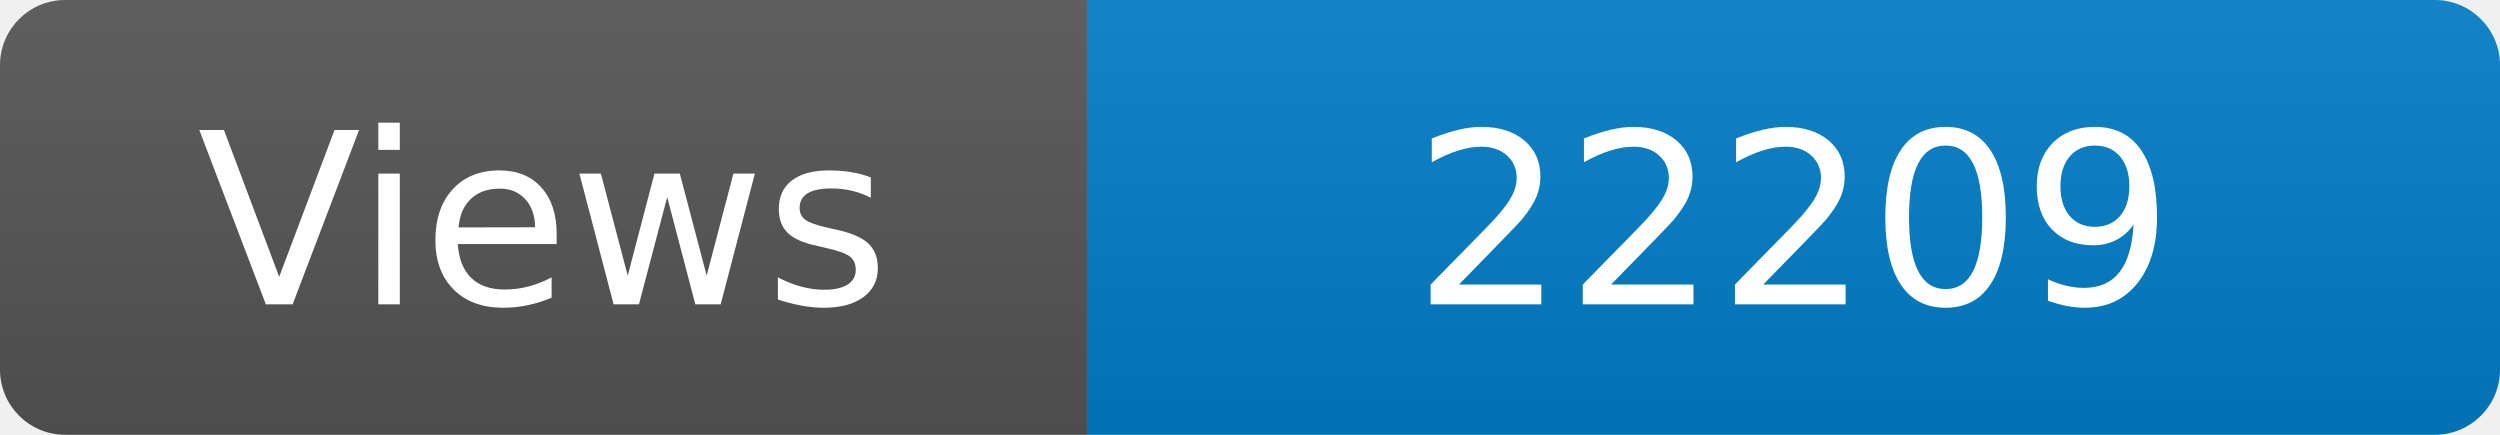
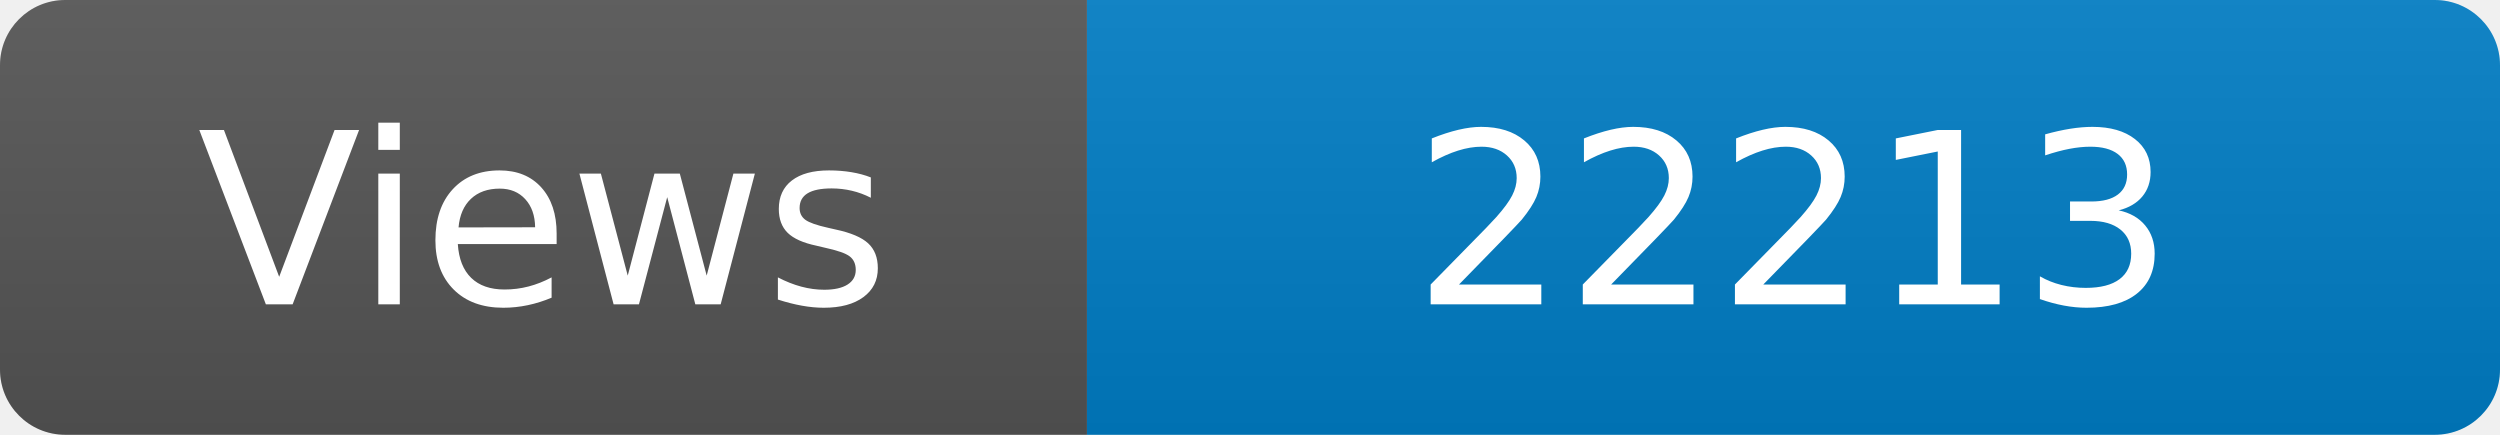
<svg xmlns="http://www.w3.org/2000/svg" width="115" height="20" role="img" aria-label="Maintained?: yes">
  <linearGradient id="s" x2="0" y2="100%">
    <stop offset="0" stop-color="#bbb" stop-opacity=".1" />
    <stop offset="1" stop-opacity=".1" />
  </linearGradient>
  <clipPath id="r">
    <rect width="115" height="20" rx="3" fill="#fff" />
  </clipPath>
  <g clip-path="url(#r)">
    <rect width="50" height="20" fill="#555" />
    <rect x="50" width="160" height="20" fill="#007ec6" />
    <rect width="115" height="20" fill="url(#s)" />
  </g>
  <g fill="#fff" text-anchor="middle" font-family="Verdana,Geneva,DejaVu Sans,sans-serif" font-size="110">
    <text x="250" y="140" transform="scale(.1)" fill="#fff">Views</text>
-     <text x="825" y="140" transform="scale(.1)" fill="#fff">22209</text>
+     <text x="825" y="140" transform="scale(.1)" fill="#fff">22213</text>
  </g>
</svg>
